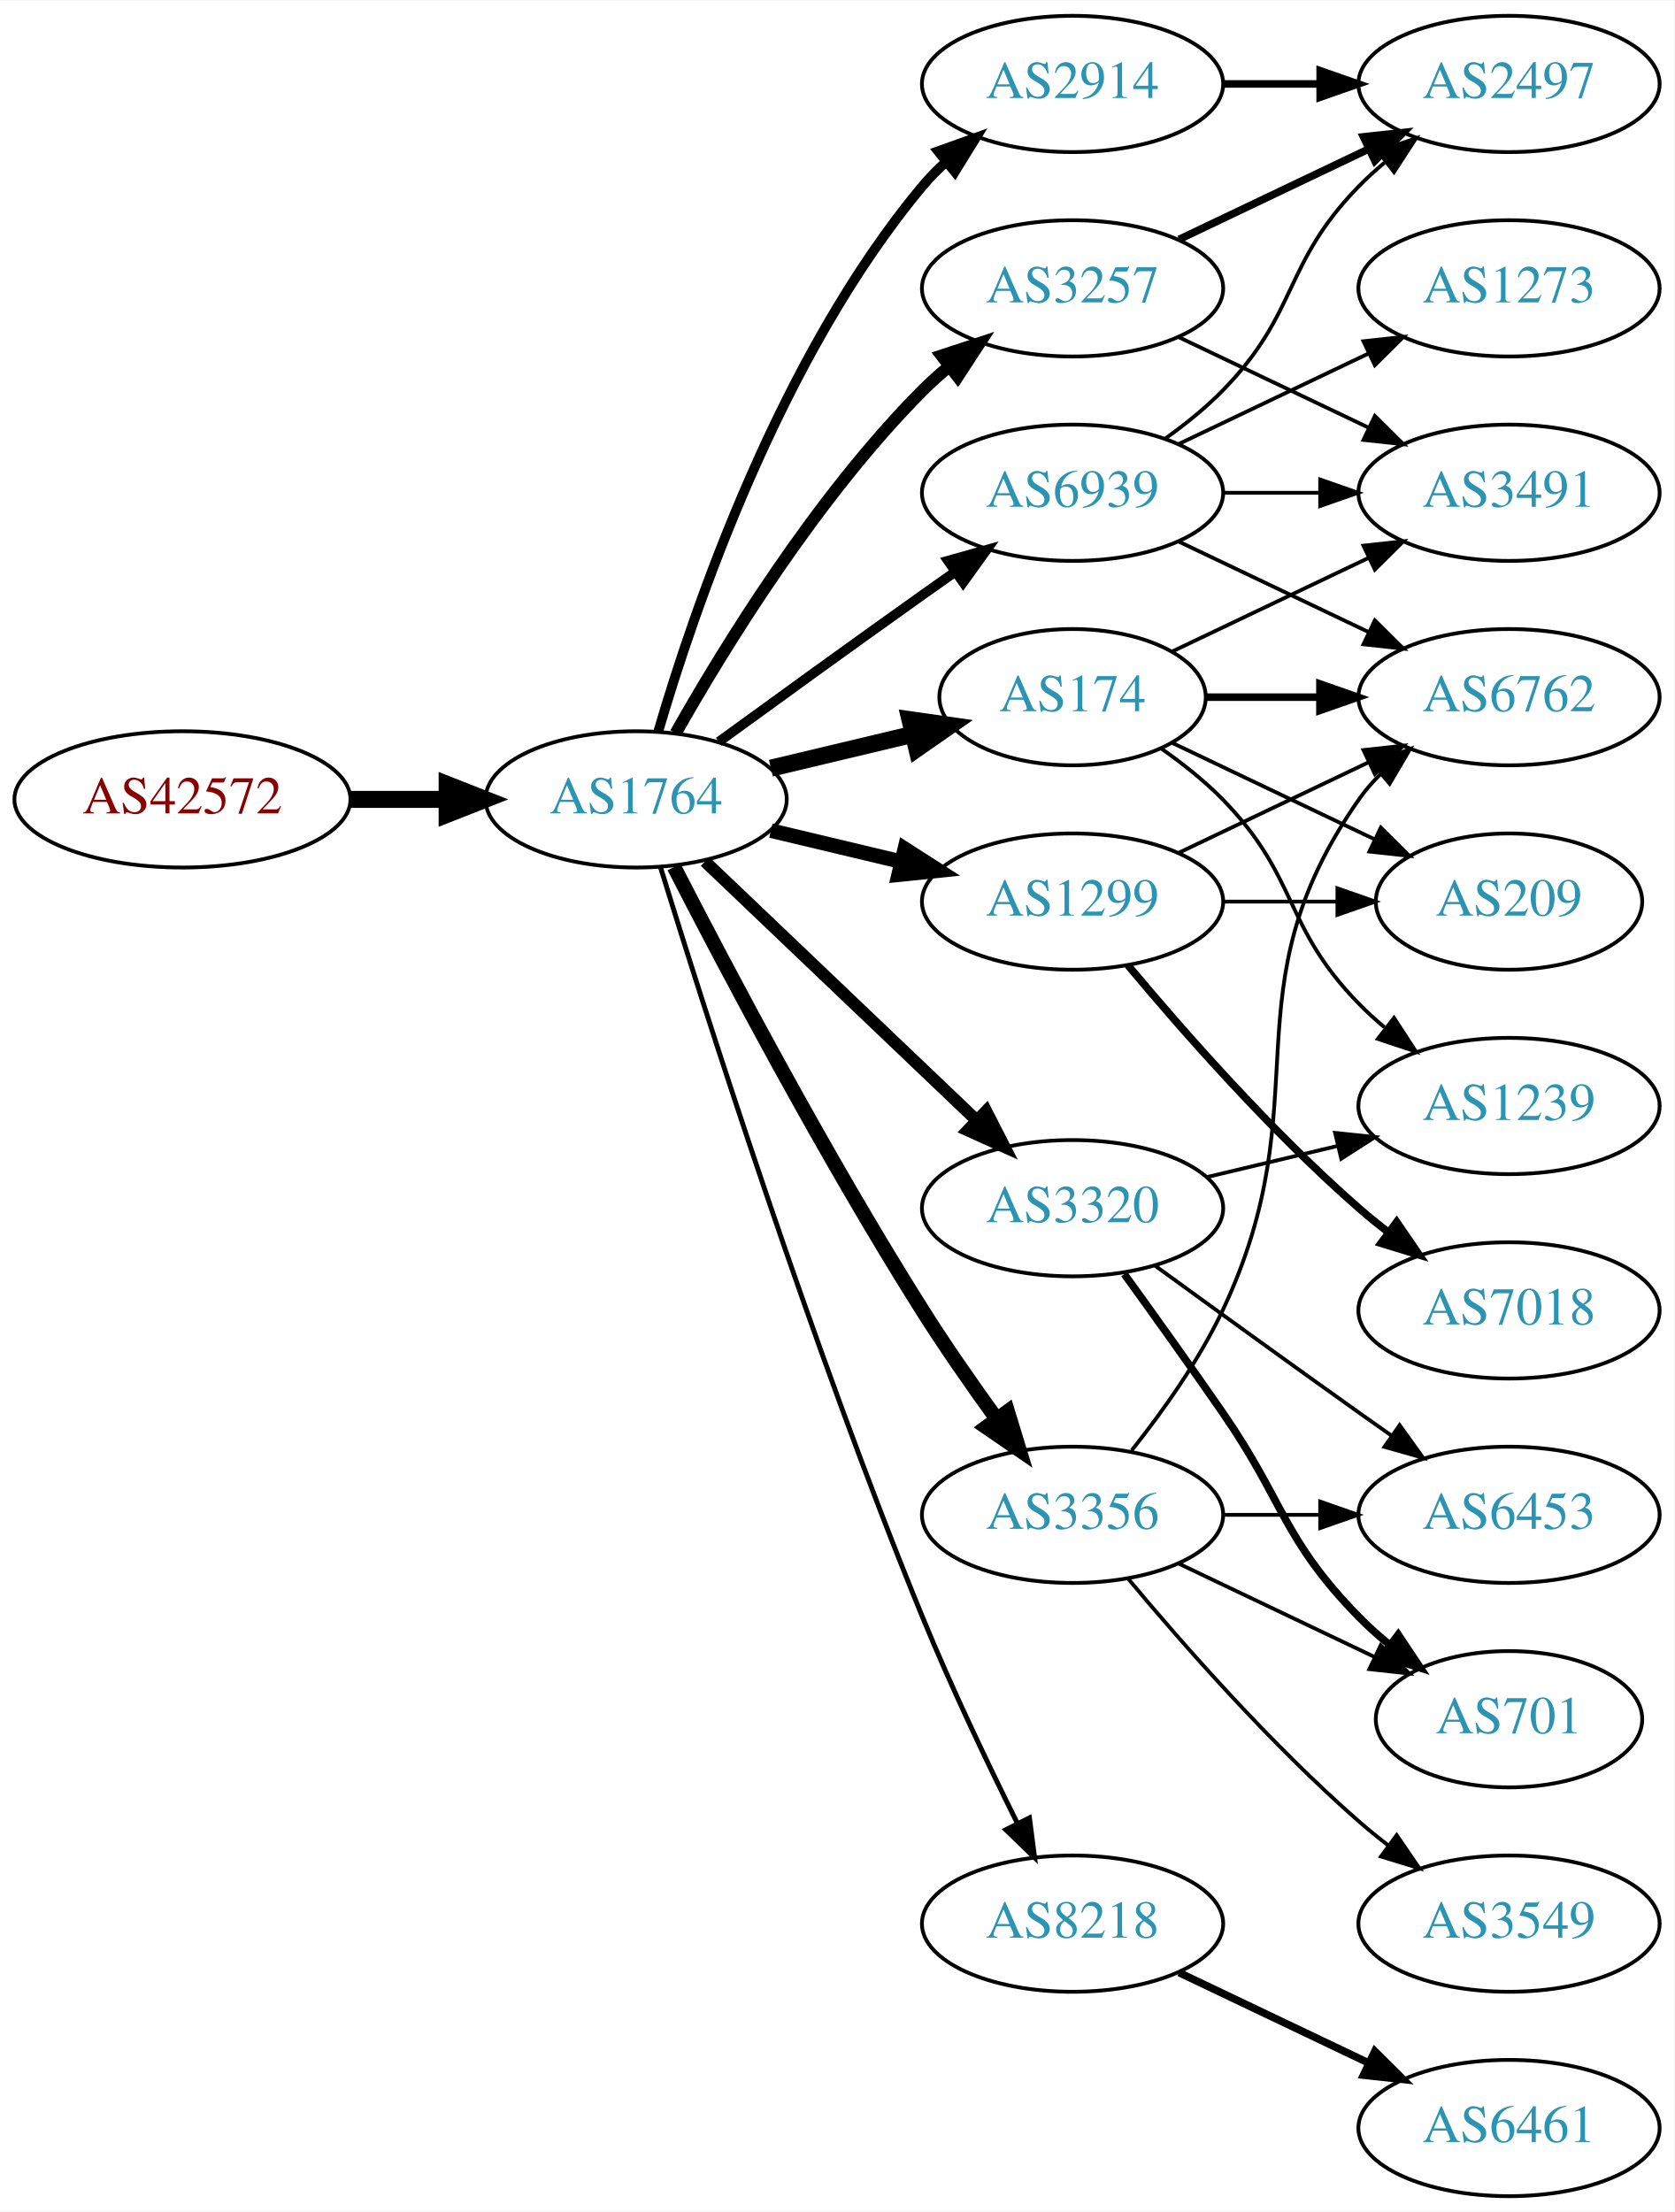
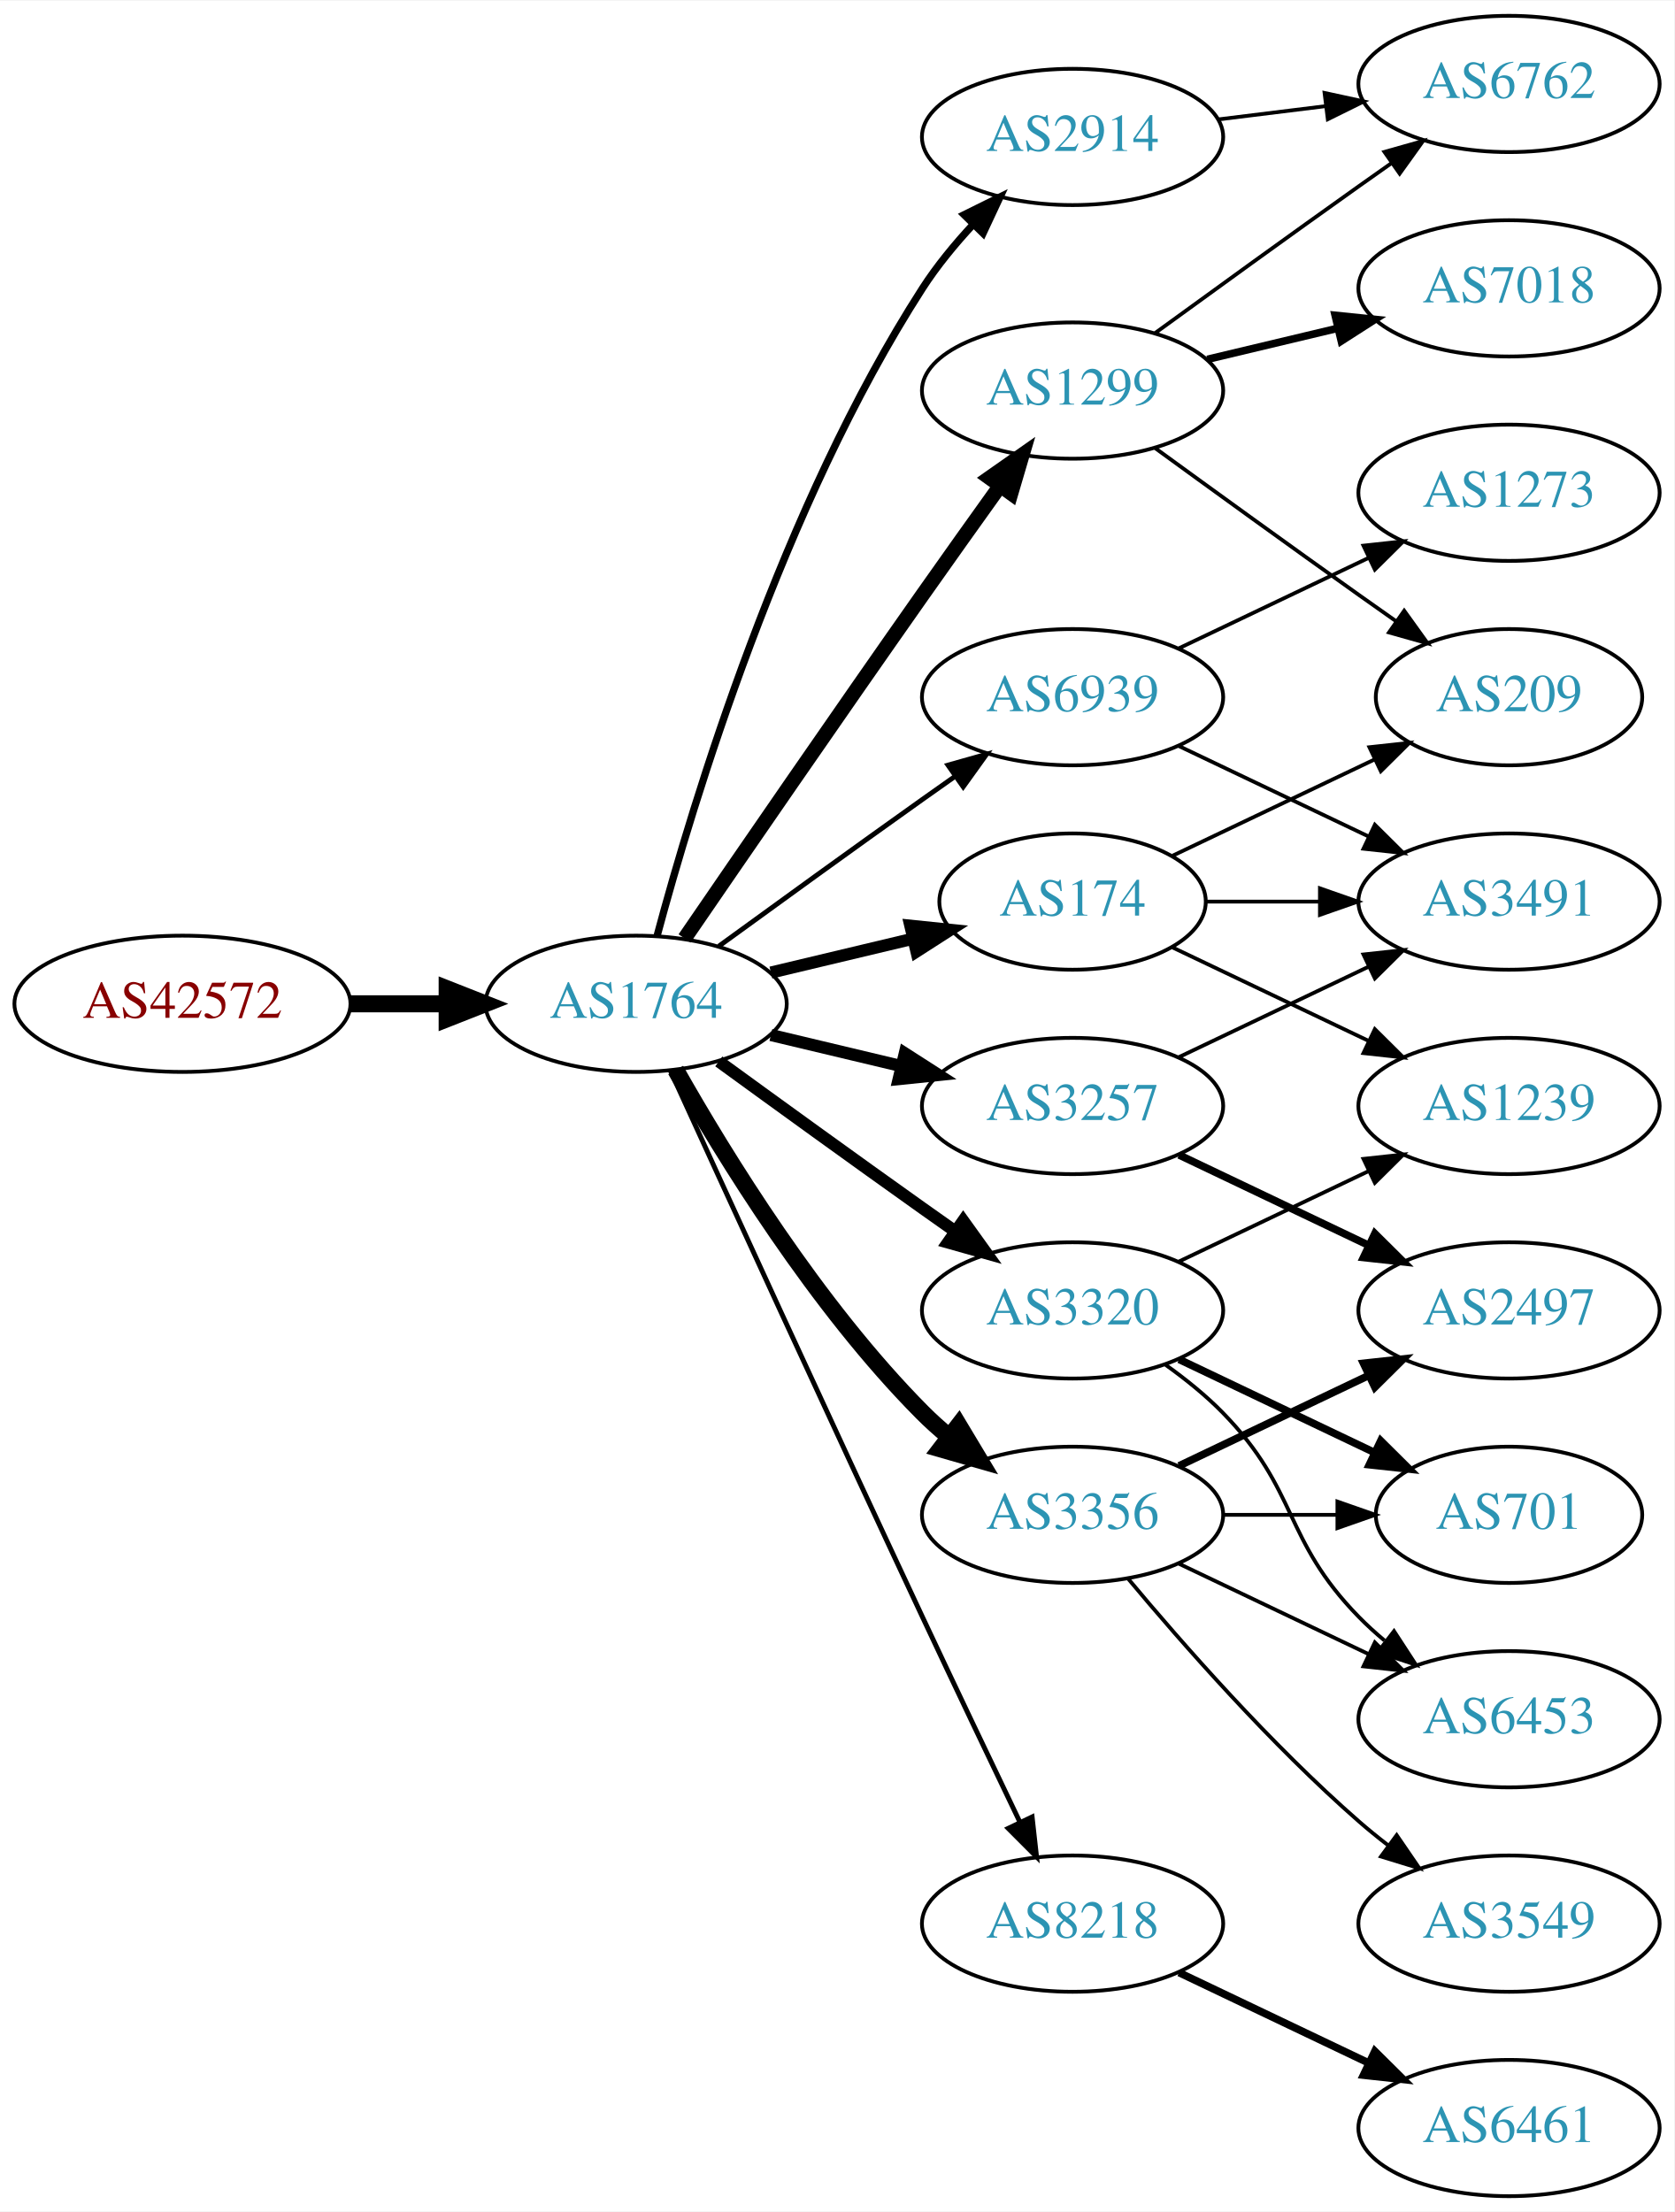
<svg xmlns="http://www.w3.org/2000/svg" xmlns:xlink="http://www.w3.org/1999/xlink" width="442pt" height="584pt" viewBox="0.00 0.00 442.27 584.00">
  <g id="graph0" class="graph" transform="scale(1 1) rotate(0) translate(4 580)">
    <polygon fill="white" stroke="none" points="-4,4 -4,-580 438.271,-580 438.271,4 -4,4" />
    <g id="node1" class="node">
      <g id="a_node1">
        <a xlink:href="/asn/42572" xlink:title="AS42572 ~ abaton EDV-Dienstleistungs GmbH [AT]">
-           <ellipse fill="#ffffff" stroke="black" cx="44.196" cy="-369" rx="44.393" ry="18" />
-           <text text-anchor="middle" x="44.196" y="-365.3" font-family="Times,serif" font-size="14.00" fill="#880000">AS42572</text>
+           <ellipse fill="#ffffff" stroke="black" cx="44.196" cy="-315" rx="44.393" ry="18" />
+           <text text-anchor="middle" x="44.196" y="-311.3" font-family="Times,serif" font-size="14.00" fill="#880000">AS42572</text>
        </a>
      </g>
    </g>
    <g id="node2" class="node">
      <g id="a_node2">
        <a xlink:href="/asn/1764" xlink:title="AS1764 ~ NEXTLAYER-AS [AT]">
-           <ellipse fill="#ffffff" stroke="black" cx="164.039" cy="-369" rx="39.794" ry="18" />
-           <text text-anchor="middle" x="164.039" y="-365.3" font-family="Times,serif" font-size="14.00" fill="#2c94b3">AS1764</text>
+           <ellipse fill="#ffffff" stroke="black" cx="164.039" cy="-315" rx="39.794" ry="18" />
+           <text text-anchor="middle" x="164.039" y="-311.3" font-family="Times,serif" font-size="14.00" fill="#2c94b3">AS1764</text>
        </a>
      </g>
    </g>
    <g id="edge1" class="edge">
-       <path fill="none" stroke="black" stroke-width="4.5" d="M88.407,-369C96.72,-369 105.482,-369 113.965,-369" />
-       <polygon fill="black" stroke="black" stroke-width="4.5" points="114.123,-372.938 124.123,-369 114.123,-365.063 114.123,-372.938" />
+       <path fill="none" stroke="black" stroke-width="4.5" d="M88.407,-315C96.72,-315 105.482,-315 113.965,-315" />
+       <polygon fill="black" stroke="black" stroke-width="4.5" points="114.123,-318.938 124.123,-315 114.123,-311.063 114.123,-318.938" />
    </g>
    <g id="node3" class="node">
      <g id="a_node3">
        <a xlink:href="/asn/174" xlink:title="AS174 ~ Cogent Communications [US]">
-           <ellipse fill="#ffffff" stroke="black" cx="279.332" cy="-396" rx="35.194" ry="18" />
-           <text text-anchor="middle" x="279.332" y="-392.3" font-family="Times,serif" font-size="14.00" fill="#2c94b3">AS174</text>
+           <ellipse fill="#ffffff" stroke="black" cx="279.332" cy="-342" rx="35.194" ry="18" />
+           <text text-anchor="middle" x="279.332" y="-338.3" font-family="Times,serif" font-size="14.00" fill="#2c94b3">AS174</text>
        </a>
      </g>
    </g>
    <g id="edge2" class="edge">
-       <path fill="none" stroke="black" stroke-width="4.5" d="M199.646,-377.248C211.44,-380.058 224.745,-383.229 237.013,-386.153" />
-       <polygon fill="black" stroke="black" stroke-width="4.5" points="236.377,-390.049 247.018,-388.537 238.203,-382.389 236.377,-390.049" />
+       <path fill="none" stroke="black" stroke-width="3.214" d="M199.646,-323.248C211.44,-326.058 224.745,-329.229 237.013,-332.153" />
+       <polygon fill="black" stroke="black" stroke-width="3.214" points="236.479,-335.624 247.018,-334.537 238.101,-328.814 236.479,-335.624" />
    </g>
    <g id="node4" class="node">
      <g id="a_node4">
-         <a xlink:href="/asn/1299" xlink:title="AS1299 ~ Telia Carrier [EU]">
-           <ellipse fill="#ffffff" stroke="black" cx="279.332" cy="-342" rx="39.794" ry="18" />
-           <text text-anchor="middle" x="279.332" y="-338.3" font-family="Times,serif" font-size="14.00" fill="#2c94b3">AS1299</text>
+         <a xlink:href="/asn/8218" xlink:title="AS8218 ~ legacy Neotelecoms [FR]">
+           <ellipse fill="#ffffff" stroke="black" cx="279.332" cy="-72" rx="39.794" ry="18" />
+           <text text-anchor="middle" x="279.332" y="-68.3" font-family="Times,serif" font-size="14.00" fill="#2c94b3">AS8218</text>
        </a>
      </g>
    </g>
    <g id="edge3" class="edge">
-       <path fill="none" stroke="black" stroke-width="3.857" d="M199.646,-360.752C210.517,-358.162 222.671,-355.265 234.114,-352.538" />
-       <polygon fill="black" stroke="black" stroke-width="3.857" points="235.02,-355.92 243.936,-350.197 233.397,-349.111 235.02,-355.92" />
+       <path fill="none" stroke="black" stroke-width="1.286" d="M173.026,-297.464C186.602,-267.704 215.099,-205.43 239.685,-153 248.176,-134.892 257.868,-114.579 265.422,-98.825" />
+       <polygon fill="black" stroke="black" stroke-width="1.286" points="268.647,-100.195 269.82,-89.665 262.337,-97.165 268.647,-100.195" />
    </g>
    <g id="node5" class="node">
      <g id="a_node5">
-         <a xlink:href="/asn/3257" xlink:title="AS3257 ~ GTT [DE]">
-           <ellipse fill="#ffffff" stroke="black" cx="279.332" cy="-504" rx="39.794" ry="18" />
-           <text text-anchor="middle" x="279.332" y="-500.3" font-family="Times,serif" font-size="14.00" fill="#2c94b3">AS3257</text>
+         <a xlink:href="/asn/1299" xlink:title="AS1299 ~ Telia Carrier [EU]">
+           <ellipse fill="#ffffff" stroke="black" cx="279.332" cy="-477" rx="39.794" ry="18" />
+           <text text-anchor="middle" x="279.332" y="-473.3" font-family="Times,serif" font-size="14.00" fill="#2c94b3">AS1299</text>
        </a>
      </g>
    </g>
    <g id="edge4" class="edge">
-       <path fill="none" stroke="black" stroke-width="3.214" d="M174.498,-386.49C187.28,-409.096 211.712,-448.886 239.685,-477 241.796,-479.121 244.092,-481.188 246.477,-483.171" />
-       <polygon fill="black" stroke="black" stroke-width="3.214" points="244.73,-486.242 254.793,-489.556 248.993,-480.69 244.73,-486.242" />
+       <path fill="none" stroke="black" stroke-width="3.857" d="M176.846,-332.269C191.489,-353.642 217.262,-391.12 239.685,-423 246.32,-432.433 253.67,-442.739 260.164,-451.795" />
+       <polygon fill="black" stroke="black" stroke-width="3.857" points="257.399,-453.946 266.076,-460.026 263.085,-449.862 257.399,-453.946" />
    </g>
    <g id="node6" class="node">
      <g id="a_node6">
+         <a xlink:href="/asn/2914" xlink:title="AS2914 ~ NTT America, Inc. [US]">
+           <ellipse fill="#ffffff" stroke="black" cx="279.332" cy="-544" rx="39.794" ry="18" />
+           <text text-anchor="middle" x="279.332" y="-540.3" font-family="Times,serif" font-size="14.00" fill="#2c94b3">AS2914</text>
+         </a>
+       </g>
+     </g>
+     <g id="edge5" class="edge">
+       <path fill="none" stroke="black" stroke-width="1.929" d="M169.605,-333.033C178.99,-367.996 202.723,-446.608 239.685,-504 243.479,-509.891 248.227,-515.656 253.084,-520.893" />
+       <polygon fill="black" stroke="black" stroke-width="1.929" points="250.682,-523.443 260.178,-528.142 255.685,-518.547 250.682,-523.443" />
+     </g>
+     <g id="node7" class="node">
+       <g id="a_node7">
+         <a xlink:href="/asn/3257" xlink:title="AS3257 ~ GTT [DE]">
+           <ellipse fill="#ffffff" stroke="black" cx="279.332" cy="-288" rx="39.794" ry="18" />
+           <text text-anchor="middle" x="279.332" y="-284.3" font-family="Times,serif" font-size="14.00" fill="#2c94b3">AS3257</text>
+         </a>
+       </g>
+     </g>
+     <g id="edge6" class="edge">
+       <path fill="none" stroke="black" stroke-width="3.214" d="M199.646,-306.752C210.517,-304.162 222.671,-301.265 234.114,-298.538" />
+       <polygon fill="black" stroke="black" stroke-width="3.214" points="235.02,-301.92 243.936,-296.197 233.397,-295.111 235.02,-301.92" />
+     </g>
+     <g id="node8" class="node">
+       <g id="a_node8">
+         <a xlink:href="/asn/3320" xlink:title="AS3320 ~ DTAG [DE]">
+           <ellipse fill="#ffffff" stroke="black" cx="279.332" cy="-234" rx="39.794" ry="18" />
+           <text text-anchor="middle" x="279.332" y="-230.3" font-family="Times,serif" font-size="14.00" fill="#2c94b3">AS3320</text>
+         </a>
+       </g>
+     </g>
+     <g id="edge7" class="edge">
+       <path fill="none" stroke="black" stroke-width="3.214" d="M185.887,-299.778C200.821,-288.909 221.435,-273.975 239.685,-261 242.506,-258.995 245.449,-256.915 248.397,-254.841" />
+       <polygon fill="black" stroke="black" stroke-width="3.214" points="250.443,-257.681 256.621,-249.074 246.424,-251.95 250.443,-257.681" />
+     </g>
+     <g id="node9" class="node">
+       <g id="a_node9">
        <a xlink:href="/asn/3356" xlink:title="AS3356 ~ Level 3 Parent, LLC [US]">
          <ellipse fill="#ffffff" stroke="black" cx="279.332" cy="-180" rx="39.794" ry="18" />
          <text text-anchor="middle" x="279.332" y="-176.3" font-family="Times,serif" font-size="14.00" fill="#2c94b3">AS3356</text>
        </a>
      </g>
    </g>
-     <g id="edge5" class="edge">
-       <path fill="none" stroke="black" stroke-width="3.857" d="M174.065,-351.148C187.501,-324.945 213.95,-274.763 239.685,-234 245.748,-224.396 252.868,-214.187 259.333,-205.261" />
-       <polygon fill="black" stroke="black" stroke-width="3.857" points="262.185,-207.291 265.276,-197.157 256.54,-203.152 262.185,-207.291" />
-     </g>
-     <g id="node7" class="node">
-       <g id="a_node7">
-         <a xlink:href="/asn/3320" xlink:title="AS3320 ~ DTAG [DE]">
-           <ellipse fill="#ffffff" stroke="black" cx="279.332" cy="-261" rx="39.794" ry="18" />
-           <text text-anchor="middle" x="279.332" y="-257.3" font-family="Times,serif" font-size="14.00" fill="#2c94b3">AS3320</text>
-         </a>
-       </g>
-     </g>
-     <g id="edge6" class="edge">
-       <path fill="none" stroke="black" stroke-width="3.214" d="M182.245,-352.597C201.321,-334.413 232.241,-304.937 253.838,-284.349" />
-       <polygon fill="black" stroke="black" stroke-width="3.214" points="256.511,-286.637 261.334,-277.203 251.681,-281.57 256.511,-286.637" />
-     </g>
-     <g id="node8" class="node">
-       <g id="a_node8">
-         <a xlink:href="/asn/8218" xlink:title="AS8218 ~ legacy Neotelecoms [FR]">
-           <ellipse fill="#ffffff" stroke="black" cx="279.332" cy="-72" rx="39.794" ry="18" />
-           <text text-anchor="middle" x="279.332" y="-68.3" font-family="Times,serif" font-size="14.00" fill="#2c94b3">AS8218</text>
-         </a>
-       </g>
-     </g>
-     <g id="edge7" class="edge">
-       <path fill="none" stroke="black" stroke-width="1.286" d="M170.47,-351.11C181.962,-313.796 210.12,-225.14 239.685,-153 247.269,-134.494 256.964,-114.182 264.746,-98.528" />
-       <polygon fill="black" stroke="black" stroke-width="1.286" points="267.95,-99.948 269.308,-89.44 261.694,-96.807 267.95,-99.948" />
-     </g>
-     <g id="node9" class="node">
-       <g id="a_node9">
-         <a xlink:href="/asn/2914" xlink:title="AS2914 ~ NTT America, Inc. [US]">
-           <ellipse fill="#ffffff" stroke="black" cx="279.332" cy="-558" rx="39.794" ry="18" />
-           <text text-anchor="middle" x="279.332" y="-554.3" font-family="Times,serif" font-size="14.00" fill="#2c94b3">AS2914</text>
-         </a>
-       </g>
-     </g>
    <g id="edge8" class="edge">
-       <path fill="none" stroke="black" stroke-width="2.571" d="M169.913,-387.002C179.227,-418.844 202.043,-485.981 239.685,-531 241.555,-533.237 243.654,-535.374 245.88,-537.396" />
-       <polygon fill="black" stroke="black" stroke-width="2.571" points="243.823,-540.234 253.799,-543.804 248.227,-534.793 243.823,-540.234" />
+       <path fill="none" stroke="black" stroke-width="4.5" d="M174.498,-297.51C187.28,-274.904 211.712,-235.114 239.685,-207 241.796,-204.879 244.092,-202.812 246.477,-200.829" />
+       <polygon fill="black" stroke="black" stroke-width="4.5" points="249.259,-203.657 254.793,-194.444 244.463,-197.411 249.259,-203.657" />
    </g>
    <g id="node10" class="node">
      <g id="a_node10">
        <a xlink:href="/asn/6939" xlink:title="AS6939 ~ Hurricane Electric LLC [US]">
-           <ellipse fill="#ffffff" stroke="black" cx="279.332" cy="-450" rx="39.794" ry="18" />
-           <text text-anchor="middle" x="279.332" y="-446.3" font-family="Times,serif" font-size="14.00" fill="#2c94b3">AS6939</text>
+           <ellipse fill="#ffffff" stroke="black" cx="279.332" cy="-396" rx="39.794" ry="18" />
+           <text text-anchor="middle" x="279.332" y="-392.3" font-family="Times,serif" font-size="14.00" fill="#2c94b3">AS6939</text>
        </a>
      </g>
    </g>
    <g id="edge9" class="edge">
-       <path fill="none" stroke="black" stroke-width="2.571" d="M185.887,-384.222C200.821,-395.091 221.435,-410.025 239.685,-423 242.506,-425.005 245.449,-427.085 248.397,-429.159" />
-       <polygon fill="black" stroke="black" stroke-width="2.571" points="246.424,-432.05 256.621,-434.926 250.443,-426.319 246.424,-432.05" />
-     </g>
-     <g id="node12" class="node">
-       <g id="a_node12">
+       <path fill="none" stroke="black" stroke-width="1.286" d="M185.887,-330.222C200.821,-341.091 221.435,-356.025 239.685,-369 242.506,-371.005 245.449,-373.085 248.397,-375.159" />
+       <polygon fill="black" stroke="black" stroke-width="1.286" points="246.424,-378.05 256.621,-380.926 250.443,-372.319 246.424,-378.05" />
+     </g>
+     <g id="node14" class="node">
+       <g id="a_node14">
+         <a xlink:href="/asn/209" xlink:title="AS209 ~ CenturyLink Communications, LLC [US]">
+           <ellipse fill="#ffffff" stroke="black" cx="394.625" cy="-396" rx="35.194" ry="18" />
+           <text text-anchor="middle" x="394.625" y="-392.3" font-family="Times,serif" font-size="14.00" fill="#2c94b3">AS209</text>
+         </a>
+       </g>
+     </g>
+     <g id="edge26" class="edge">
+       <path fill="none" stroke="black" d="M305.757,-354.119C321.5,-361.622 341.922,-371.356 359.115,-379.551" />
+       <polygon fill="black" stroke="black" points="357.751,-382.779 368.284,-383.922 360.763,-376.46 357.751,-382.779" />
+     </g>
+     <g id="node15" class="node">
+       <g id="a_node15">
        <a xlink:href="/asn/3491" xlink:title="AS3491 ~ PCCW Global, Inc. [US]">
-           <ellipse fill="#ffffff" stroke="black" cx="394.625" cy="-450" rx="39.794" ry="18" />
-           <text text-anchor="middle" x="394.625" y="-446.3" font-family="Times,serif" font-size="14.00" fill="#2c94b3">AS3491</text>
-         </a>
-       </g>
-     </g>
-     <g id="edge20" class="edge">
-       <path fill="none" stroke="black" d="M305.757,-408.119C321.059,-415.413 340.783,-424.814 357.665,-432.86" />
-       <polygon fill="black" stroke="black" points="356.172,-436.026 366.705,-437.169 359.184,-429.707 356.172,-436.026" />
-     </g>
-     <g id="node16" class="node">
-       <g id="a_node16">
-         <a xlink:href="/asn/6762" xlink:title="AS6762 ~ TELECOM ITALIA SPARKLE S.p.A. [IT]">
-           <ellipse fill="#ffffff" stroke="black" cx="394.625" cy="-396" rx="39.794" ry="18" />
-           <text text-anchor="middle" x="394.625" y="-392.3" font-family="Times,serif" font-size="14.00" fill="#2c94b3">AS6762</text>
-         </a>
-       </g>
-     </g>
-     <g id="edge19" class="edge">
-       <path fill="none" stroke="black" stroke-width="2" d="M314.631,-396C324.008,-396 334.358,-396 344.393,-396" />
-       <polygon fill="black" stroke="black" stroke-width="2" points="344.681,-399.5 354.681,-396 344.681,-392.5 344.681,-399.5" />
-     </g>
-     <g id="node18" class="node">
-       <g id="a_node18">
-         <a xlink:href="/asn/209" xlink:title="AS209 ~ CenturyLink Communications, LLC [US]">
-           <ellipse fill="#ffffff" stroke="black" cx="394.625" cy="-342" rx="35.194" ry="18" />
-           <text text-anchor="middle" x="394.625" y="-338.3" font-family="Times,serif" font-size="14.00" fill="#2c94b3">AS209</text>
-         </a>
-       </g>
-     </g>
-     <g id="edge22" class="edge">
-       <path fill="none" stroke="black" d="M305.757,-383.881C321.5,-376.378 341.922,-366.644 359.115,-358.449" />
-       <polygon fill="black" stroke="black" points="360.763,-361.54 368.284,-354.078 357.751,-355.221 360.763,-361.54" />
-     </g>
-     <g id="node19" class="node">
-       <g id="a_node19">
+           <ellipse fill="#ffffff" stroke="black" cx="394.625" cy="-342" rx="39.794" ry="18" />
+           <text text-anchor="middle" x="394.625" y="-338.3" font-family="Times,serif" font-size="14.00" fill="#2c94b3">AS3491</text>
+         </a>
+       </g>
+     </g>
+     <g id="edge24" class="edge">
+       <path fill="none" stroke="black" d="M314.631,-342C324.008,-342 334.358,-342 344.393,-342" />
+       <polygon fill="black" stroke="black" points="344.681,-345.5 354.681,-342 344.681,-338.5 344.681,-345.5" />
+     </g>
+     <g id="node17" class="node">
+       <g id="a_node17">
        <a xlink:href="/asn/1239" xlink:title="AS1239 ~ Sprint [US]">
          <ellipse fill="#ffffff" stroke="black" cx="394.625" cy="-288" rx="39.794" ry="18" />
          <text text-anchor="middle" x="394.625" y="-284.3" font-family="Times,serif" font-size="14.00" fill="#2c94b3">AS1239</text>
        </a>
      </g>
    </g>
-     <g id="edge21" class="edge">
-       <path fill="none" stroke="black" d="M302.714,-382.468C308.356,-378.51 314.17,-373.914 318.978,-369 339.151,-348.383 334.806,-335.617 354.978,-315 357.071,-312.861 359.354,-310.782 361.731,-308.79" />
-       <polygon fill="black" stroke="black" points="364.249,-311.268 370.031,-302.389 359.974,-305.725 364.249,-311.268" />
-     </g>
-     <g id="edge17" class="edge">
-       <path fill="none" stroke="black" d="M307.468,-354.934C322.462,-362.081 341.283,-371.052 357.506,-378.785" />
-       <polygon fill="black" stroke="black" points="356.177,-382.028 366.71,-383.171 359.188,-375.709 356.177,-382.028" />
-     </g>
-     <g id="node17" class="node">
-       <g id="a_node17">
-         <a xlink:href="/asn/7018" xlink:title="AS7018 ~ AT&amp;T Services, Inc. [US]">
-           <ellipse fill="#ffffff" stroke="black" cx="394.625" cy="-234" rx="39.794" ry="18" />
-           <text text-anchor="middle" x="394.625" y="-230.3" font-family="Times,serif" font-size="14.00" fill="#2c94b3">AS7018</text>
-         </a>
-       </g>
-     </g>
-     <g id="edge16" class="edge">
-       <path fill="none" stroke="black" stroke-width="2" d="M293.962,-325.183C308.244,-308.071 331.791,-281.255 354.978,-261 357.444,-258.846 360.082,-256.706 362.78,-254.628" />
-       <polygon fill="black" stroke="black" stroke-width="2" points="364.953,-257.375 370.934,-248.63 360.805,-251.736 364.953,-257.375" />
-     </g>
-     <g id="edge18" class="edge">
-       <path fill="none" stroke="black" d="M319.004,-342C328.709,-342 339.2,-342 349.163,-342" />
-       <polygon fill="black" stroke="black" points="349.299,-345.5 359.299,-342 349.299,-338.5 349.299,-345.5" />
+     <g id="edge25" class="edge">
+       <path fill="none" stroke="black" d="M305.757,-329.881C321.059,-322.587 340.783,-313.186 357.665,-305.14" />
+       <polygon fill="black" stroke="black" points="359.184,-308.293 366.705,-300.831 356.172,-301.974 359.184,-308.293" />
    </g>
    <g id="node11" class="node">
      <g id="a_node11">
-         <a xlink:href="/asn/2497" xlink:title="AS2497 ~ Internet Initiative Japan Inc. [JP]">
-           <ellipse fill="#ffffff" stroke="black" cx="394.625" cy="-558" rx="39.794" ry="18" />
-           <text text-anchor="middle" x="394.625" y="-554.3" font-family="Times,serif" font-size="14.00" fill="#2c94b3">AS2497</text>
+         <a xlink:href="/asn/6461" xlink:title="AS6461 ~ Zayo Bandwidth [US]">
+           <ellipse fill="#ffffff" stroke="black" cx="394.625" cy="-18" rx="39.794" ry="18" />
+           <text text-anchor="middle" x="394.625" y="-14.3" font-family="Times,serif" font-size="14.00" fill="#2c94b3">AS6461</text>
        </a>
      </g>
    </g>
    <g id="edge10" class="edge">
-       <path fill="none" stroke="black" stroke-width="2" d="M307.468,-516.934C322.462,-524.081 341.283,-533.052 357.506,-540.785" />
-       <polygon fill="black" stroke="black" stroke-width="2" points="356.177,-544.028 366.71,-545.171 359.188,-537.709 356.177,-544.028" />
+       <path fill="none" stroke="black" stroke-width="2" d="M307.468,-59.066C322.462,-51.919 341.283,-42.948 357.506,-35.215" />
+       <polygon fill="black" stroke="black" stroke-width="2" points="359.188,-38.291 366.71,-30.829 356.177,-31.972 359.188,-38.291" />
+     </g>
+     <g id="node12" class="node">
+       <g id="a_node12">
+         <a xlink:href="/asn/7018" xlink:title="AS7018 ~ AT&amp;T Services, Inc. [US]">
+           <ellipse fill="#ffffff" stroke="black" cx="394.625" cy="-504" rx="39.794" ry="18" />
+           <text text-anchor="middle" x="394.625" y="-500.3" font-family="Times,serif" font-size="14.00" fill="#2c94b3">AS7018</text>
+         </a>
+       </g>
    </g>
    <g id="edge11" class="edge">
-       <path fill="none" stroke="black" d="M307.468,-491.066C322.462,-483.919 341.283,-474.948 357.506,-467.215" />
-       <polygon fill="black" stroke="black" points="359.188,-470.291 366.71,-462.829 356.177,-463.972 359.188,-470.291" />
+       <path fill="none" stroke="black" stroke-width="2" d="M314.939,-485.248C325.81,-487.838 337.964,-490.735 349.407,-493.462" />
+       <polygon fill="black" stroke="black" stroke-width="2" points="348.69,-496.889 359.229,-495.803 350.313,-490.08 348.69,-496.889" />
    </g>
    <g id="node13" class="node">
      <g id="a_node13">
+         <a xlink:href="/asn/6762" xlink:title="AS6762 ~ TELECOM ITALIA SPARKLE S.p.A. [IT]">
+           <ellipse fill="#ffffff" stroke="black" cx="394.625" cy="-558" rx="39.794" ry="18" />
+           <text text-anchor="middle" x="394.625" y="-554.3" font-family="Times,serif" font-size="14.00" fill="#2c94b3">AS6762</text>
+         </a>
+       </g>
+     </g>
+     <g id="edge12" class="edge">
+       <path fill="none" stroke="black" d="M301.18,-492.222C316.114,-503.091 336.727,-518.025 354.978,-531 357.799,-533.005 360.742,-535.085 363.69,-537.159" />
+       <polygon fill="black" stroke="black" points="361.717,-540.05 371.914,-542.926 365.736,-534.319 361.717,-540.05" />
+     </g>
+     <g id="edge13" class="edge">
+       <path fill="none" stroke="black" d="M301.18,-461.778C316.114,-450.909 336.727,-435.975 354.978,-423 358.188,-420.718 361.557,-418.339 364.912,-415.982" />
+       <polygon fill="black" stroke="black" points="366.94,-418.834 373.123,-410.23 362.924,-413.101 366.94,-418.834" />
+     </g>
+     <g id="edge16" class="edge">
+       <path fill="none" stroke="black" d="M317.742,-548.623C326.83,-549.746 336.667,-550.962 346.152,-552.134" />
+       <polygon fill="black" stroke="black" points="345.9,-555.629 356.254,-553.382 346.758,-548.682 345.9,-555.629" />
+     </g>
+     <g id="edge14" class="edge">
+       <path fill="none" stroke="black" d="M307.468,-300.934C322.462,-308.081 341.283,-317.052 357.506,-324.785" />
+       <polygon fill="black" stroke="black" points="356.177,-328.028 366.71,-329.171 359.188,-321.709 356.177,-328.028" />
+     </g>
+     <g id="node16" class="node">
+       <g id="a_node16">
+         <a xlink:href="/asn/2497" xlink:title="AS2497 ~ Internet Initiative Japan Inc. [JP]">
+           <ellipse fill="#ffffff" stroke="black" cx="394.625" cy="-234" rx="39.794" ry="18" />
+           <text text-anchor="middle" x="394.625" y="-230.3" font-family="Times,serif" font-size="14.00" fill="#2c94b3">AS2497</text>
+         </a>
+       </g>
+     </g>
+     <g id="edge15" class="edge">
+       <path fill="none" stroke="black" stroke-width="2" d="M307.468,-275.066C322.462,-267.919 341.283,-258.948 357.506,-251.215" />
+       <polygon fill="black" stroke="black" stroke-width="2" points="359.188,-254.291 366.71,-246.829 356.177,-247.972 359.188,-254.291" />
+     </g>
+     <g id="edge17" class="edge">
+       <path fill="none" stroke="black" d="M307.468,-246.934C322.462,-254.081 341.283,-263.052 357.506,-270.785" />
+       <polygon fill="black" stroke="black" points="356.177,-274.028 366.71,-275.171 359.188,-267.709 356.177,-274.028" />
+     </g>
+     <g id="node18" class="node">
+       <g id="a_node18">
        <a xlink:href="/asn/701" xlink:title="AS701 ~ UUNET [US]">
-           <ellipse fill="#ffffff" stroke="black" cx="394.625" cy="-126" rx="35.194" ry="18" />
-           <text text-anchor="middle" x="394.625" y="-122.3" font-family="Times,serif" font-size="14.00" fill="#2c94b3">AS701</text>
-         </a>
-       </g>
-     </g>
-     <g id="edge12" class="edge">
-       <path fill="none" stroke="black" d="M307.468,-167.066C322.9,-159.71 342.385,-150.423 358.92,-142.541" />
-       <polygon fill="black" stroke="black" points="360.741,-145.551 368.262,-138.089 357.729,-139.232 360.741,-145.551" />
-     </g>
-     <g id="node14" class="node">
-       <g id="a_node14">
+           <ellipse fill="#ffffff" stroke="black" cx="394.625" cy="-180" rx="35.194" ry="18" />
+           <text text-anchor="middle" x="394.625" y="-176.3" font-family="Times,serif" font-size="14.00" fill="#2c94b3">AS701</text>
+         </a>
+       </g>
+     </g>
+     <g id="edge18" class="edge">
+       <path fill="none" stroke="black" stroke-width="2" d="M307.468,-221.066C322.9,-213.71 342.385,-204.423 358.92,-196.541" />
+       <polygon fill="black" stroke="black" stroke-width="2" points="360.741,-199.551 368.262,-192.089 357.729,-193.232 360.741,-199.551" />
+     </g>
+     <g id="node19" class="node">
+       <g id="a_node19">
+         <a xlink:href="/asn/6453" xlink:title="AS6453 ~ TATA COMMUNICATIONS (AMERICA) INC [US]">
+           <ellipse fill="#ffffff" stroke="black" cx="394.625" cy="-126" rx="39.794" ry="18" />
+           <text text-anchor="middle" x="394.625" y="-122.3" font-family="Times,serif" font-size="14.00" fill="#2c94b3">AS6453</text>
+         </a>
+       </g>
+     </g>
+     <g id="edge19" class="edge">
+       <path fill="none" stroke="black" d="M303.926,-219.611C309.182,-215.852 314.513,-211.563 318.978,-207 339.151,-186.383 334.806,-173.617 354.978,-153 357.071,-150.861 359.354,-148.782 361.731,-146.79" />
+       <polygon fill="black" stroke="black" points="364.249,-149.268 370.031,-140.389 359.974,-143.725 364.249,-149.268" />
+     </g>
+     <g id="edge22" class="edge">
+       <path fill="none" stroke="black" stroke-width="2" d="M307.468,-192.934C322.462,-200.081 341.283,-209.052 357.506,-216.785" />
+       <polygon fill="black" stroke="black" stroke-width="2" points="356.177,-220.028 366.71,-221.171 359.188,-213.709 356.177,-220.028" />
+     </g>
+     <g id="edge21" class="edge">
+       <path fill="none" stroke="black" d="M319.004,-180C328.709,-180 339.2,-180 349.163,-180" />
+       <polygon fill="black" stroke="black" points="349.299,-183.5 359.299,-180 349.299,-176.5 349.299,-183.5" />
+     </g>
+     <g id="edge20" class="edge">
+       <path fill="none" stroke="black" d="M307.468,-167.066C322.462,-159.919 341.283,-150.948 357.506,-143.215" />
+       <polygon fill="black" stroke="black" points="359.188,-146.291 366.71,-138.829 356.177,-139.972 359.188,-146.291" />
+     </g>
+     <g id="node20" class="node">
+       <g id="a_node20">
        <a xlink:href="/asn/3549" xlink:title="AS3549 ~ Level 3 Parent, LLC [US]">
          <ellipse fill="#ffffff" stroke="black" cx="394.625" cy="-72" rx="39.794" ry="18" />
          <text text-anchor="middle" x="394.625" y="-68.3" font-family="Times,serif" font-size="14.00" fill="#2c94b3">AS3549</text>
        </a>
      </g>
    </g>
-     <g id="edge13" class="edge">
+     <g id="edge23" class="edge">
      <path fill="none" stroke="black" d="M293.962,-163.183C308.244,-146.071 331.791,-119.255 354.978,-99 357.444,-96.846 360.082,-94.706 362.78,-92.628" />
      <polygon fill="black" stroke="black" points="364.953,-95.375 370.934,-86.63 360.805,-89.736 364.953,-95.375" />
    </g>
-     <g id="node15" class="node">
-       <g id="a_node15">
-         <a xlink:href="/asn/6453" xlink:title="AS6453 ~ TATA COMMUNICATIONS (AMERICA) INC [US]">
-           <ellipse fill="#ffffff" stroke="black" cx="394.625" cy="-180" rx="39.794" ry="18" />
-           <text text-anchor="middle" x="394.625" y="-176.3" font-family="Times,serif" font-size="14.00" fill="#2c94b3">AS6453</text>
-         </a>
-       </g>
-     </g>
-     <g id="edge14" class="edge">
-       <path fill="none" stroke="black" d="M319.004,-180C327.207,-180 335.971,-180 344.503,-180" />
-       <polygon fill="black" stroke="black" points="344.742,-183.5 354.742,-180 344.742,-176.5 344.742,-183.5" />
-     </g>
-     <g id="edge15" class="edge">
-       <path fill="none" stroke="black" d="M294.932,-196.991C303.019,-207.155 312.681,-220.655 318.978,-234 345.477,-290.159 319.365,-318.131 354.978,-369 356.65,-371.389 358.606,-373.635 360.733,-375.733" />
-       <polygon fill="black" stroke="black" points="358.573,-378.49 368.465,-382.284 363.097,-373.149 358.573,-378.49" />
-     </g>
-     <g id="edge24" class="edge">
-       <path fill="none" stroke="black" stroke-width="2" d="M293.011,-243.594C300.626,-233.063 310.459,-219.33 318.978,-207 335.374,-183.269 334.806,-173.617 354.978,-153 357.457,-150.466 360.204,-148.017 363.056,-145.696" />
-       <polygon fill="black" stroke="black" stroke-width="2" points="365.359,-148.343 371.242,-139.532 361.148,-142.752 365.359,-148.343" />
-     </g>
-     <g id="edge25" class="edge">
-       <path fill="none" stroke="black" d="M301.18,-245.778C316.114,-234.909 336.727,-219.975 354.978,-207 357.799,-204.995 360.742,-202.915 363.69,-200.841" />
-       <polygon fill="black" stroke="black" points="365.736,-203.681 371.914,-195.074 361.717,-197.95 365.736,-203.681" />
-     </g>
-     <g id="edge23" class="edge">
-       <path fill="none" stroke="black" d="M314.939,-269.248C325.81,-271.838 337.964,-274.735 349.407,-277.462" />
-       <polygon fill="black" stroke="black" points="348.69,-280.889 359.229,-279.803 350.313,-274.08 348.69,-280.889" />
-     </g>
-     <g id="node20" class="node">
-       <g id="a_node20">
-         <a xlink:href="/asn/6461" xlink:title="AS6461 ~ Zayo Bandwidth [US]">
-           <ellipse fill="#ffffff" stroke="black" cx="394.625" cy="-18" rx="39.794" ry="18" />
-           <text text-anchor="middle" x="394.625" y="-14.3" font-family="Times,serif" font-size="14.00" fill="#2c94b3">AS6461</text>
-         </a>
-       </g>
-     </g>
-     <g id="edge26" class="edge">
-       <path fill="none" stroke="black" stroke-width="2" d="M307.468,-59.066C322.462,-51.919 341.283,-42.948 357.506,-35.215" />
-       <polygon fill="black" stroke="black" stroke-width="2" points="359.188,-38.291 366.71,-30.829 356.177,-31.972 359.188,-38.291" />
-     </g>
    <g id="edge27" class="edge">
-       <path fill="none" stroke="black" stroke-width="2" d="M319.004,-558C327.207,-558 335.971,-558 344.503,-558" />
-       <polygon fill="black" stroke="black" stroke-width="2" points="344.742,-561.5 354.742,-558 344.742,-554.5 344.742,-561.5" />
-     </g>
-     <g id="edge28" class="edge">
-       <path fill="none" stroke="black" d="M303.926,-464.389C309.182,-468.148 314.513,-472.437 318.978,-477 339.151,-497.617 334.806,-510.383 354.978,-531 357.071,-533.139 359.354,-535.218 361.731,-537.21" />
-       <polygon fill="black" stroke="black" points="359.974,-540.275 370.031,-543.611 364.249,-534.732 359.974,-540.275" />
-     </g>
-     <g id="edge31" class="edge">
-       <path fill="none" stroke="black" d="M319.004,-450C327.207,-450 335.971,-450 344.503,-450" />
-       <polygon fill="black" stroke="black" points="344.742,-453.5 354.742,-450 344.742,-446.5 344.742,-453.5" />
-     </g>
-     <g id="edge29" class="edge">
-       <path fill="none" stroke="black" d="M307.468,-437.066C322.462,-429.919 341.283,-420.948 357.506,-413.215" />
-       <polygon fill="black" stroke="black" points="359.188,-416.291 366.71,-408.829 356.177,-409.972 359.188,-416.291" />
+       <path fill="none" stroke="black" d="M307.468,-383.066C322.462,-375.919 341.283,-366.948 357.506,-359.215" />
+       <polygon fill="black" stroke="black" points="359.188,-362.291 366.71,-354.829 356.177,-355.972 359.188,-362.291" />
    </g>
    <g id="node21" class="node">
      <g id="a_node21">
        <a xlink:href="/asn/1273" xlink:title="AS1273 ~ Vodafone Group PLC [EU]">
-           <ellipse fill="#ffffff" stroke="black" cx="394.625" cy="-504" rx="39.794" ry="18" />
-           <text text-anchor="middle" x="394.625" y="-500.3" font-family="Times,serif" font-size="14.00" fill="#2c94b3">AS1273</text>
-         </a>
-       </g>
-     </g>
-     <g id="edge30" class="edge">
-       <path fill="none" stroke="black" d="M307.468,-462.934C322.462,-470.081 341.283,-479.052 357.506,-486.785" />
-       <polygon fill="black" stroke="black" points="356.177,-490.028 366.71,-491.171 359.188,-483.709 356.177,-490.028" />
+           <ellipse fill="#ffffff" stroke="black" cx="394.625" cy="-450" rx="39.794" ry="18" />
+           <text text-anchor="middle" x="394.625" y="-446.3" font-family="Times,serif" font-size="14.00" fill="#2c94b3">AS1273</text>
+         </a>
+       </g>
+     </g>
+     <g id="edge28" class="edge">
+       <path fill="none" stroke="black" d="M307.468,-408.934C322.462,-416.081 341.283,-425.052 357.506,-432.785" />
+       <polygon fill="black" stroke="black" points="356.177,-436.028 366.71,-437.171 359.188,-429.709 356.177,-436.028" />
    </g>
  </g>
</svg>
